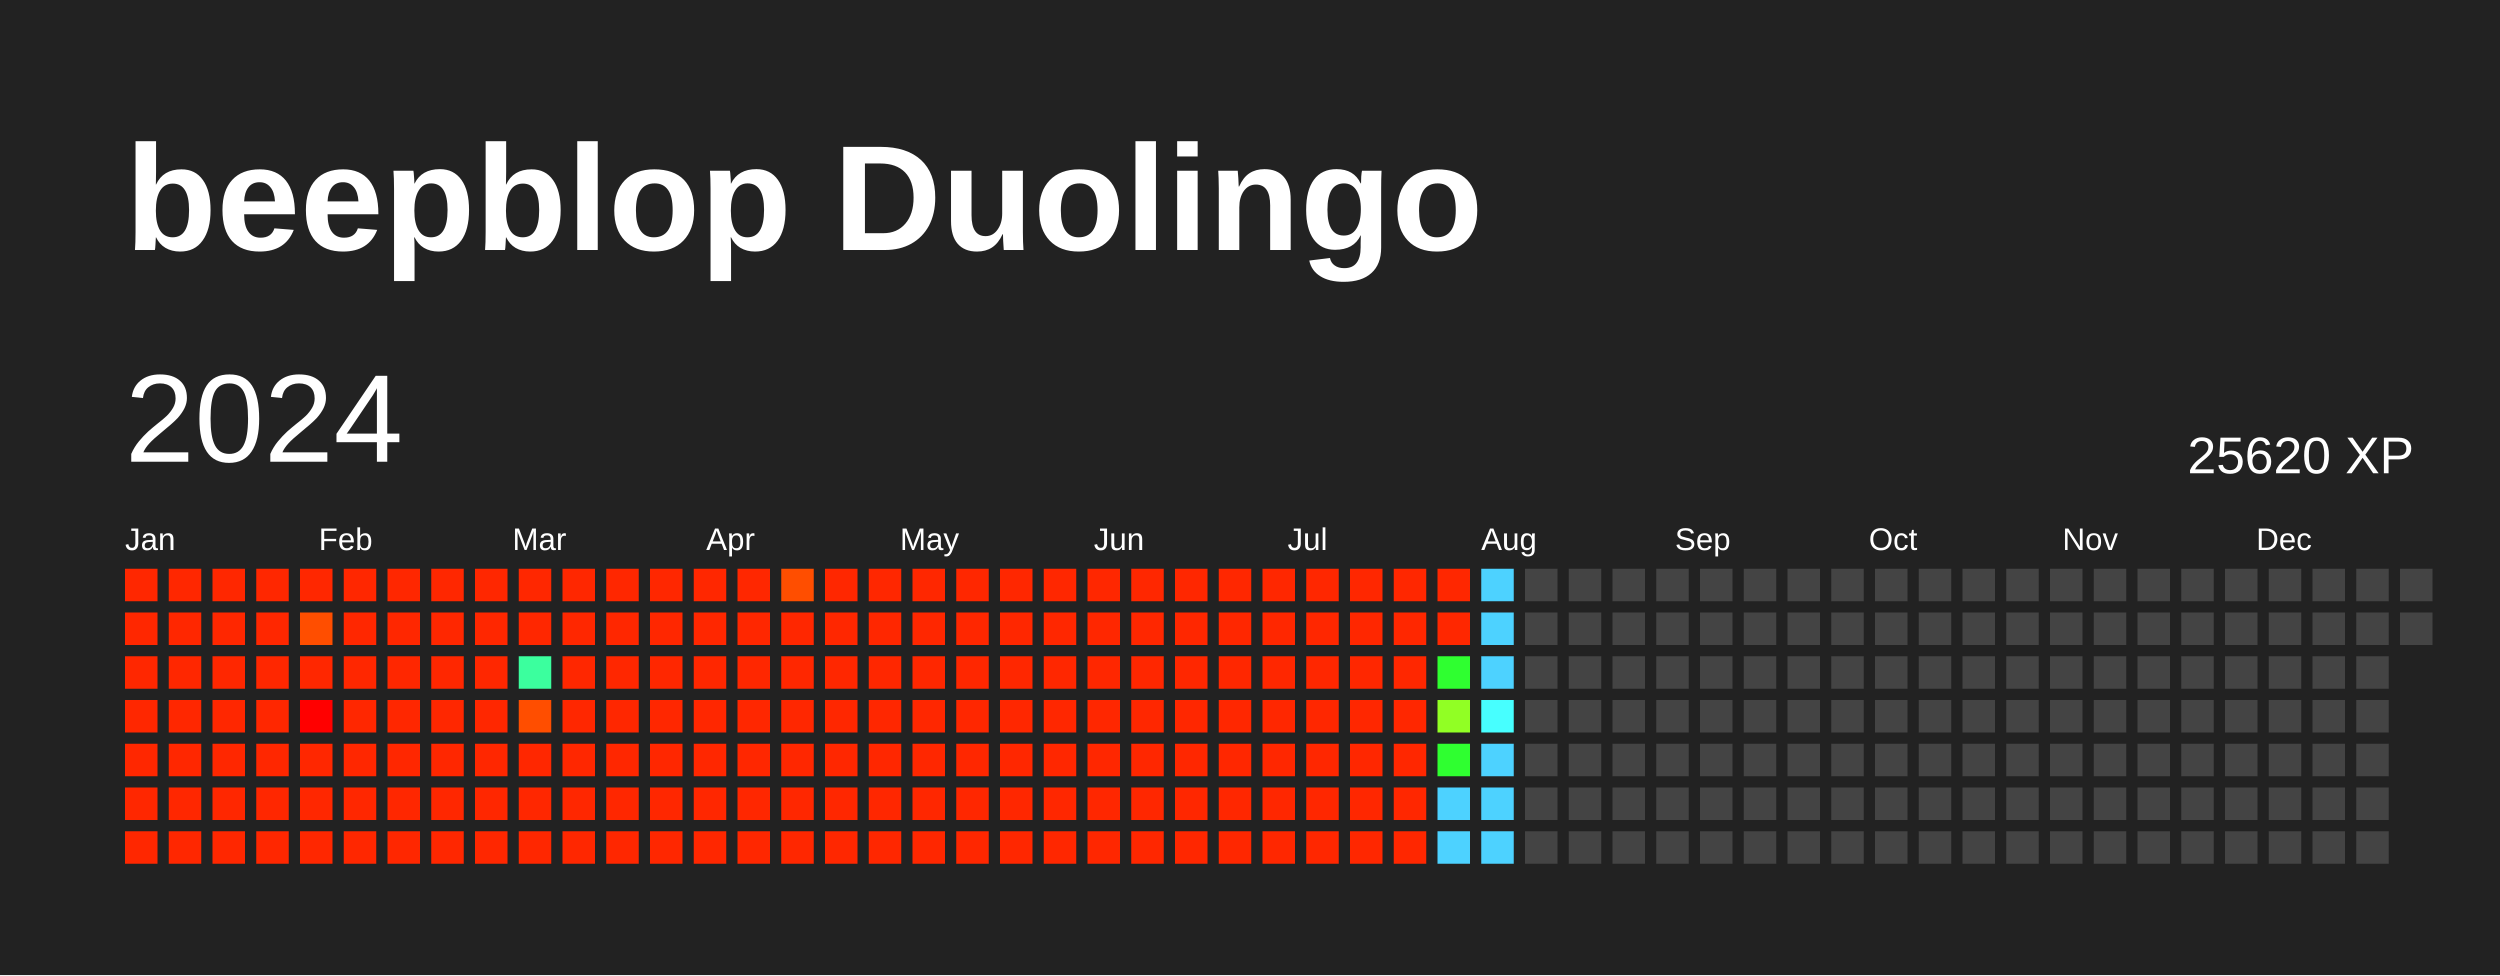
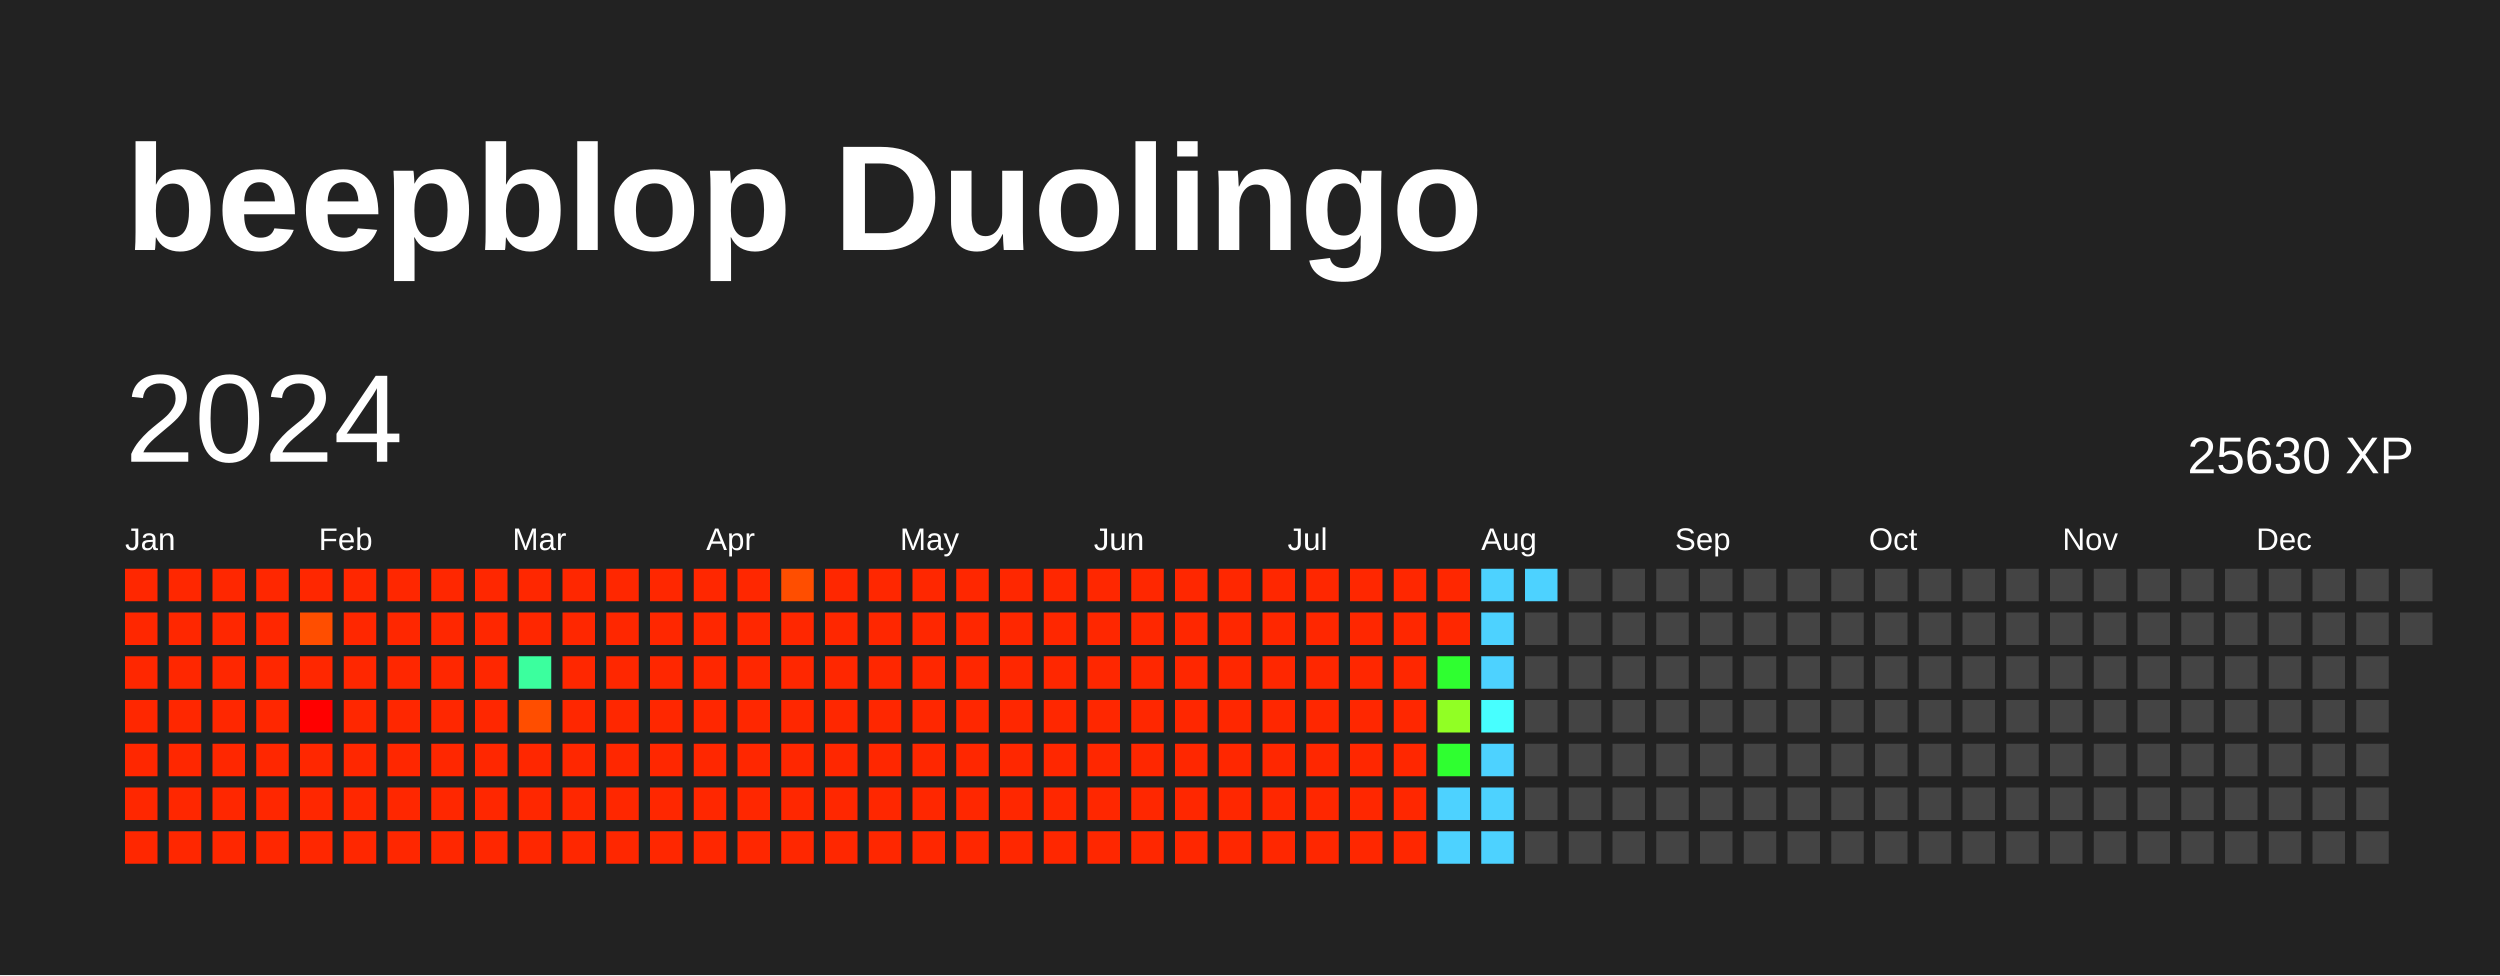
<svg xmlns="http://www.w3.org/2000/svg" baseProfile="full" height="78mm" version="1.1" viewBox="0,0,200,78" width="200mm">
  <defs />
  <rect fill="#222222" height="78" width="200" x="0" y="0" />
  <text fill="#FFFFFF" style="font-size:12px; font-family:Arial; font-weight:bold;" x="10" y="20">beepblop Duolingo</text>
  <text dominant-baseline="hanging" fill="#FFFFFF" style="font-size:10.0px; font-family:Arial;" x="10" y="30">2024</text>
-   <text dominant-baseline="hanging" fill="#FFFFFF" style="font-size:4.125px; font-family:Arial;" x="175" y="35">25620 XP</text>
+   <text dominant-baseline="hanging" fill="#FFFFFF" style="font-size:4.125px; font-family:Arial;" x="175" y="35">25630 XP</text>
  <text fill="#FFFFFF" style="font-size:2.5px; font-family:Arial" x="10.0" y="44">Jan</text>
  <text fill="#FFFFFF" style="font-size:2.5px; font-family:Arial" x="25.5" y="44">Feb</text>
  <text fill="#FFFFFF" style="font-size:2.5px; font-family:Arial" x="41.0" y="44">Mar</text>
  <text fill="#FFFFFF" style="font-size:2.5px; font-family:Arial" x="56.5" y="44">Apr</text>
  <text fill="#FFFFFF" style="font-size:2.5px; font-family:Arial" x="72.0" y="44">May</text>
  <text fill="#FFFFFF" style="font-size:2.5px; font-family:Arial" x="87.5" y="44">Jun</text>
  <text fill="#FFFFFF" style="font-size:2.5px; font-family:Arial" x="103.0" y="44">Jul</text>
  <text fill="#FFFFFF" style="font-size:2.5px; font-family:Arial" x="118.5" y="44">Aug</text>
  <text fill="#FFFFFF" style="font-size:2.5px; font-family:Arial" x="134.0" y="44">Sep</text>
  <text fill="#FFFFFF" style="font-size:2.5px; font-family:Arial" x="149.5" y="44">Oct</text>
  <text fill="#FFFFFF" style="font-size:2.5px; font-family:Arial" x="165.0" y="44">Nov</text>
  <text fill="#FFFFFF" style="font-size:2.5px; font-family:Arial" x="180.5" y="44">Dec</text>
  <rect fill="#ff2700" height="2.6" width="2.6" x="10.0" y="45.5" />
  <rect fill="#ff2700" height="2.6" width="2.6" x="10.0" y="49.0" />
  <rect fill="#ff2700" height="2.6" width="2.6" x="10.0" y="52.5" />
  <rect fill="#ff2700" height="2.6" width="2.6" x="10.0" y="56.0" />
  <rect fill="#ff2700" height="2.6" width="2.6" x="10.0" y="59.5" />
  <rect fill="#ff2700" height="2.6" width="2.6" x="10.0" y="63.0" />
  <rect fill="#ff2700" height="2.6" width="2.6" x="10.0" y="66.5" />
  <rect fill="#ff2700" height="2.6" width="2.6" x="13.5" y="45.5" />
  <rect fill="#ff2700" height="2.6" width="2.6" x="13.5" y="49.0" />
  <rect fill="#ff2700" height="2.6" width="2.6" x="13.5" y="52.5" />
  <rect fill="#ff2700" height="2.6" width="2.6" x="13.5" y="56.0" />
  <rect fill="#ff2700" height="2.6" width="2.6" x="13.5" y="59.5" />
  <rect fill="#ff2700" height="2.6" width="2.6" x="13.5" y="63.0" />
  <rect fill="#ff2700" height="2.6" width="2.6" x="13.5" y="66.5" />
  <rect fill="#ff2700" height="2.6" width="2.6" x="17.0" y="45.5" />
  <rect fill="#ff2700" height="2.6" width="2.6" x="17.0" y="49.0" />
  <rect fill="#ff2700" height="2.6" width="2.6" x="17.0" y="52.5" />
  <rect fill="#ff2700" height="2.6" width="2.6" x="17.0" y="56.0" />
  <rect fill="#ff2700" height="2.6" width="2.6" x="17.0" y="59.5" />
  <rect fill="#ff2700" height="2.6" width="2.6" x="17.0" y="63.0" />
  <rect fill="#ff2700" height="2.6" width="2.6" x="17.0" y="66.5" />
  <rect fill="#ff2700" height="2.6" width="2.6" x="20.5" y="45.5" />
  <rect fill="#ff2700" height="2.6" width="2.6" x="20.5" y="49.0" />
  <rect fill="#ff2700" height="2.6" width="2.6" x="20.5" y="52.5" />
  <rect fill="#ff2700" height="2.6" width="2.6" x="20.5" y="56.0" />
  <rect fill="#ff2700" height="2.6" width="2.6" x="20.5" y="59.5" />
  <rect fill="#ff2700" height="2.6" width="2.6" x="20.5" y="63.0" />
  <rect fill="#ff2700" height="2.6" width="2.6" x="20.5" y="66.5" />
  <rect fill="#ff2700" height="2.6" width="2.6" x="24.0" y="45.5" />
  <rect fill="#ff4e00" height="2.6" width="2.6" x="24.0" y="49.0" />
  <rect fill="#ff2700" height="2.6" width="2.6" x="24.0" y="52.5" />
  <rect fill="red" height="2.6" width="2.6" x="24.0" y="56.0" />
  <rect fill="#ff2700" height="2.6" width="2.6" x="24.0" y="59.5" />
  <rect fill="#ff2700" height="2.6" width="2.6" x="24.0" y="63.0" />
  <rect fill="#ff2700" height="2.6" width="2.6" x="24.0" y="66.5" />
  <rect fill="#ff2700" height="2.6" width="2.6" x="27.5" y="45.5" />
  <rect fill="#ff2700" height="2.6" width="2.6" x="27.5" y="49.0" />
  <rect fill="#ff2700" height="2.6" width="2.6" x="27.5" y="52.5" />
  <rect fill="#ff2700" height="2.6" width="2.6" x="27.5" y="56.0" />
  <rect fill="#ff2700" height="2.6" width="2.6" x="27.5" y="59.5" />
  <rect fill="#ff2700" height="2.6" width="2.6" x="27.5" y="63.0" />
  <rect fill="#ff2700" height="2.6" width="2.6" x="27.5" y="66.5" />
  <rect fill="#ff2700" height="2.6" width="2.6" x="31.0" y="45.5" />
  <rect fill="#ff2700" height="2.6" width="2.6" x="31.0" y="49.0" />
  <rect fill="#ff2700" height="2.6" width="2.6" x="31.0" y="52.5" />
  <rect fill="#ff2700" height="2.6" width="2.6" x="31.0" y="56.0" />
  <rect fill="#ff2700" height="2.6" width="2.6" x="31.0" y="59.5" />
  <rect fill="#ff2700" height="2.6" width="2.6" x="31.0" y="63.0" />
  <rect fill="#ff2700" height="2.6" width="2.6" x="31.0" y="66.5" />
  <rect fill="#ff2700" height="2.6" width="2.6" x="34.5" y="45.5" />
  <rect fill="#ff2700" height="2.6" width="2.6" x="34.5" y="49.0" />
  <rect fill="#ff2700" height="2.6" width="2.6" x="34.5" y="52.5" />
  <rect fill="#ff2700" height="2.6" width="2.6" x="34.5" y="56.0" />
  <rect fill="#ff2700" height="2.6" width="2.6" x="34.5" y="59.5" />
  <rect fill="#ff2700" height="2.6" width="2.6" x="34.5" y="63.0" />
  <rect fill="#ff2700" height="2.6" width="2.6" x="34.5" y="66.5" />
  <rect fill="#ff2700" height="2.6" width="2.6" x="38.0" y="45.5" />
  <rect fill="#ff2700" height="2.6" width="2.6" x="38.0" y="49.0" />
  <rect fill="#ff2700" height="2.6" width="2.6" x="38.0" y="52.5" />
  <rect fill="#ff2700" height="2.6" width="2.6" x="38.0" y="56.0" />
  <rect fill="#ff2700" height="2.6" width="2.6" x="38.0" y="59.5" />
  <rect fill="#ff2700" height="2.6" width="2.6" x="38.0" y="63.0" />
  <rect fill="#ff2700" height="2.6" width="2.6" x="38.0" y="66.5" />
  <rect fill="#ff2700" height="2.6" width="2.6" x="41.5" y="45.5" />
  <rect fill="#ff2700" height="2.6" width="2.6" x="41.5" y="49.0" />
  <rect fill="#3bff9e" height="2.6" width="2.6" x="41.5" y="52.5" />
  <rect fill="#ff4e00" height="2.6" width="2.6" x="41.5" y="56.0" />
  <rect fill="#ff2700" height="2.6" width="2.6" x="41.5" y="59.5" />
  <rect fill="#ff2700" height="2.6" width="2.6" x="41.5" y="63.0" />
  <rect fill="#ff2700" height="2.6" width="2.6" x="41.5" y="66.5" />
  <rect fill="#ff2700" height="2.6" width="2.6" x="45.0" y="45.5" />
  <rect fill="#ff2700" height="2.6" width="2.6" x="45.0" y="49.0" />
  <rect fill="#ff2700" height="2.6" width="2.6" x="45.0" y="52.5" />
  <rect fill="#ff2700" height="2.6" width="2.6" x="45.0" y="56.0" />
  <rect fill="#ff2700" height="2.6" width="2.6" x="45.0" y="59.5" />
  <rect fill="#ff2700" height="2.6" width="2.6" x="45.0" y="63.0" />
  <rect fill="#ff2700" height="2.6" width="2.6" x="45.0" y="66.5" />
  <rect fill="#ff2700" height="2.6" width="2.6" x="48.5" y="45.5" />
  <rect fill="#ff2700" height="2.6" width="2.6" x="48.5" y="49.0" />
  <rect fill="#ff2700" height="2.6" width="2.6" x="48.5" y="52.5" />
  <rect fill="#ff2700" height="2.6" width="2.6" x="48.5" y="56.0" />
  <rect fill="#ff2700" height="2.6" width="2.6" x="48.5" y="59.5" />
  <rect fill="#ff2700" height="2.6" width="2.6" x="48.5" y="63.0" />
  <rect fill="#ff2700" height="2.6" width="2.6" x="48.5" y="66.5" />
  <rect fill="#ff2700" height="2.6" width="2.6" x="52.0" y="45.5" />
  <rect fill="#ff2700" height="2.6" width="2.6" x="52.0" y="49.0" />
  <rect fill="#ff2700" height="2.6" width="2.6" x="52.0" y="52.5" />
  <rect fill="#ff2700" height="2.6" width="2.6" x="52.0" y="56.0" />
  <rect fill="#ff2700" height="2.6" width="2.6" x="52.0" y="59.5" />
  <rect fill="#ff2700" height="2.6" width="2.6" x="52.0" y="63.0" />
  <rect fill="#ff2700" height="2.6" width="2.6" x="52.0" y="66.5" />
  <rect fill="#ff2700" height="2.6" width="2.6" x="55.5" y="45.5" />
  <rect fill="#ff2700" height="2.6" width="2.6" x="55.5" y="49.0" />
  <rect fill="#ff2700" height="2.6" width="2.6" x="55.5" y="52.5" />
  <rect fill="#ff2700" height="2.6" width="2.6" x="55.5" y="56.0" />
  <rect fill="#ff2700" height="2.6" width="2.6" x="55.5" y="59.5" />
  <rect fill="#ff2700" height="2.6" width="2.6" x="55.5" y="63.0" />
  <rect fill="#ff2700" height="2.6" width="2.6" x="55.5" y="66.5" />
  <rect fill="#ff2700" height="2.6" width="2.6" x="59.0" y="45.5" />
  <rect fill="#ff2700" height="2.6" width="2.6" x="59.0" y="49.0" />
  <rect fill="#ff2700" height="2.6" width="2.6" x="59.0" y="52.5" />
  <rect fill="#ff2700" height="2.6" width="2.6" x="59.0" y="56.0" />
  <rect fill="#ff2700" height="2.6" width="2.6" x="59.0" y="59.5" />
  <rect fill="#ff2700" height="2.6" width="2.6" x="59.0" y="63.0" />
  <rect fill="#ff2700" height="2.6" width="2.6" x="59.0" y="66.5" />
  <rect fill="#ff4e00" height="2.6" width="2.6" x="62.5" y="45.5" />
  <rect fill="#ff2700" height="2.6" width="2.6" x="62.5" y="49.0" />
  <rect fill="#ff2700" height="2.6" width="2.6" x="62.5" y="52.5" />
  <rect fill="#ff2700" height="2.6" width="2.6" x="62.5" y="56.0" />
  <rect fill="#ff2700" height="2.6" width="2.6" x="62.5" y="59.5" />
  <rect fill="#ff2700" height="2.6" width="2.6" x="62.5" y="63.0" />
  <rect fill="#ff2700" height="2.6" width="2.6" x="62.5" y="66.5" />
  <rect fill="#ff2700" height="2.6" width="2.6" x="66.0" y="45.5" />
  <rect fill="#ff2700" height="2.6" width="2.6" x="66.0" y="49.0" />
  <rect fill="#ff2700" height="2.6" width="2.6" x="66.0" y="52.5" />
  <rect fill="#ff2700" height="2.6" width="2.6" x="66.0" y="56.0" />
  <rect fill="#ff2700" height="2.6" width="2.6" x="66.0" y="59.5" />
  <rect fill="#ff2700" height="2.6" width="2.6" x="66.0" y="63.0" />
  <rect fill="#ff2700" height="2.6" width="2.6" x="66.0" y="66.5" />
  <rect fill="#ff2700" height="2.6" width="2.6" x="69.5" y="45.5" />
  <rect fill="#ff2700" height="2.6" width="2.6" x="69.5" y="49.0" />
  <rect fill="#ff2700" height="2.6" width="2.6" x="69.5" y="52.5" />
  <rect fill="#ff2700" height="2.6" width="2.6" x="69.5" y="56.0" />
  <rect fill="#ff2700" height="2.6" width="2.6" x="69.5" y="59.5" />
  <rect fill="#ff2700" height="2.6" width="2.6" x="69.5" y="63.0" />
  <rect fill="#ff2700" height="2.6" width="2.6" x="69.5" y="66.5" />
  <rect fill="#ff2700" height="2.6" width="2.6" x="73.0" y="45.5" />
  <rect fill="#ff2700" height="2.6" width="2.6" x="73.0" y="49.0" />
  <rect fill="#ff2700" height="2.6" width="2.6" x="73.0" y="52.5" />
  <rect fill="#ff2700" height="2.6" width="2.6" x="73.0" y="56.0" />
  <rect fill="#ff2700" height="2.6" width="2.6" x="73.0" y="59.5" />
  <rect fill="#ff2700" height="2.6" width="2.6" x="73.0" y="63.0" />
  <rect fill="#ff2700" height="2.6" width="2.6" x="73.0" y="66.5" />
  <rect fill="#ff2700" height="2.6" width="2.6" x="76.5" y="45.5" />
  <rect fill="#ff2700" height="2.6" width="2.6" x="76.5" y="49.0" />
  <rect fill="#ff2700" height="2.6" width="2.6" x="76.5" y="52.5" />
  <rect fill="#ff2700" height="2.6" width="2.6" x="76.5" y="56.0" />
  <rect fill="#ff2700" height="2.6" width="2.6" x="76.5" y="59.5" />
  <rect fill="#ff2700" height="2.6" width="2.6" x="76.5" y="63.0" />
  <rect fill="#ff2700" height="2.6" width="2.6" x="76.5" y="66.5" />
  <rect fill="#ff2700" height="2.6" width="2.6" x="80.0" y="45.5" />
  <rect fill="#ff2700" height="2.6" width="2.6" x="80.0" y="49.0" />
  <rect fill="#ff2700" height="2.6" width="2.6" x="80.0" y="52.5" />
  <rect fill="#ff2700" height="2.6" width="2.6" x="80.0" y="56.0" />
  <rect fill="#ff2700" height="2.6" width="2.6" x="80.0" y="59.5" />
  <rect fill="#ff2700" height="2.6" width="2.6" x="80.0" y="63.0" />
  <rect fill="#ff2700" height="2.6" width="2.6" x="80.0" y="66.5" />
  <rect fill="#ff2700" height="2.6" width="2.6" x="83.5" y="45.5" />
  <rect fill="#ff2700" height="2.6" width="2.6" x="83.5" y="49.0" />
  <rect fill="#ff2700" height="2.6" width="2.6" x="83.5" y="52.5" />
  <rect fill="#ff2700" height="2.6" width="2.6" x="83.5" y="56.0" />
  <rect fill="#ff2700" height="2.6" width="2.6" x="83.5" y="59.5" />
  <rect fill="#ff2700" height="2.6" width="2.6" x="83.5" y="63.0" />
  <rect fill="#ff2700" height="2.6" width="2.6" x="83.5" y="66.5" />
  <rect fill="#ff2700" height="2.6" width="2.6" x="87.0" y="45.5" />
  <rect fill="#ff2700" height="2.6" width="2.6" x="87.0" y="49.0" />
  <rect fill="#ff2700" height="2.6" width="2.6" x="87.0" y="52.5" />
  <rect fill="#ff2700" height="2.6" width="2.6" x="87.0" y="56.0" />
  <rect fill="#ff2700" height="2.6" width="2.6" x="87.0" y="59.5" />
  <rect fill="#ff2700" height="2.6" width="2.6" x="87.0" y="63.0" />
  <rect fill="#ff2700" height="2.6" width="2.6" x="87.0" y="66.5" />
  <rect fill="#ff2700" height="2.6" width="2.6" x="90.5" y="45.5" />
  <rect fill="#ff2700" height="2.6" width="2.6" x="90.5" y="49.0" />
  <rect fill="#ff2700" height="2.6" width="2.6" x="90.5" y="52.5" />
  <rect fill="#ff2700" height="2.6" width="2.6" x="90.5" y="56.0" />
  <rect fill="#ff2700" height="2.6" width="2.6" x="90.5" y="59.5" />
  <rect fill="#ff2700" height="2.6" width="2.6" x="90.5" y="63.0" />
  <rect fill="#ff2700" height="2.6" width="2.6" x="90.5" y="66.5" />
  <rect fill="#ff2700" height="2.6" width="2.6" x="94.0" y="45.5" />
  <rect fill="#ff2700" height="2.6" width="2.6" x="94.0" y="49.0" />
  <rect fill="#ff2700" height="2.6" width="2.6" x="94.0" y="52.5" />
  <rect fill="#ff2700" height="2.6" width="2.6" x="94.0" y="56.0" />
  <rect fill="#ff2700" height="2.6" width="2.6" x="94.0" y="59.5" />
  <rect fill="#ff2700" height="2.6" width="2.6" x="94.0" y="63.0" />
  <rect fill="#ff2700" height="2.6" width="2.6" x="94.0" y="66.5" />
  <rect fill="#ff2700" height="2.6" width="2.6" x="97.5" y="45.5" />
  <rect fill="#ff2700" height="2.6" width="2.6" x="97.5" y="49.0" />
  <rect fill="#ff2700" height="2.6" width="2.6" x="97.5" y="52.5" />
  <rect fill="#ff2700" height="2.6" width="2.6" x="97.5" y="56.0" />
  <rect fill="#ff2700" height="2.6" width="2.6" x="97.5" y="59.5" />
  <rect fill="#ff2700" height="2.6" width="2.6" x="97.5" y="63.0" />
  <rect fill="#ff2700" height="2.6" width="2.6" x="97.5" y="66.5" />
  <rect fill="#ff2700" height="2.6" width="2.6" x="101.0" y="45.5" />
  <rect fill="#ff2700" height="2.6" width="2.6" x="101.0" y="49.0" />
  <rect fill="#ff2700" height="2.6" width="2.6" x="101.0" y="52.5" />
  <rect fill="#ff2700" height="2.6" width="2.6" x="101.0" y="56.0" />
  <rect fill="#ff2700" height="2.6" width="2.6" x="101.0" y="59.5" />
  <rect fill="#ff2700" height="2.6" width="2.6" x="101.0" y="63.0" />
  <rect fill="#ff2700" height="2.6" width="2.6" x="101.0" y="66.5" />
  <rect fill="#ff2700" height="2.6" width="2.6" x="104.5" y="45.5" />
  <rect fill="#ff2700" height="2.6" width="2.6" x="104.5" y="49.0" />
  <rect fill="#ff2700" height="2.6" width="2.6" x="104.5" y="52.5" />
  <rect fill="#ff2700" height="2.6" width="2.6" x="104.5" y="56.0" />
  <rect fill="#ff2700" height="2.6" width="2.6" x="104.5" y="59.5" />
  <rect fill="#ff2700" height="2.6" width="2.6" x="104.5" y="63.0" />
  <rect fill="#ff2700" height="2.6" width="2.6" x="104.5" y="66.5" />
  <rect fill="#ff2700" height="2.6" width="2.6" x="108.0" y="45.5" />
  <rect fill="#ff2700" height="2.6" width="2.6" x="108.0" y="49.0" />
  <rect fill="#ff2700" height="2.6" width="2.6" x="108.0" y="52.5" />
  <rect fill="#ff2700" height="2.6" width="2.6" x="108.0" y="56.0" />
  <rect fill="#ff2700" height="2.6" width="2.6" x="108.0" y="59.5" />
  <rect fill="#ff2700" height="2.6" width="2.6" x="108.0" y="63.0" />
  <rect fill="#ff2700" height="2.6" width="2.6" x="108.0" y="66.5" />
  <rect fill="#ff2700" height="2.6" width="2.6" x="111.5" y="45.5" />
  <rect fill="#ff2700" height="2.6" width="2.6" x="111.5" y="49.0" />
  <rect fill="#ff2700" height="2.6" width="2.6" x="111.5" y="52.5" />
  <rect fill="#ff2700" height="2.6" width="2.6" x="111.5" y="56.0" />
  <rect fill="#ff2700" height="2.6" width="2.6" x="111.5" y="59.5" />
  <rect fill="#ff2700" height="2.6" width="2.6" x="111.5" y="63.0" />
  <rect fill="#ff2700" height="2.6" width="2.6" x="111.5" y="66.5" />
  <rect fill="#ff2700" height="2.6" width="2.6" x="115.0" y="45.5" />
  <rect fill="#ff2700" height="2.6" width="2.6" x="115.0" y="49.0" />
  <rect fill="#2fff30" height="2.6" width="2.6" x="115.0" y="52.5" />
  <rect fill="#91ff24" height="2.6" width="2.6" x="115.0" y="56.0" />
  <rect fill="#2fff30" height="2.6" width="2.6" x="115.0" y="59.5" />
  <rect fill="#4dd2ff" height="2.6" width="2.6" x="115.0" y="63.0" />
  <rect fill="#4dd2ff" height="2.6" width="2.6" x="115.0" y="66.5" />
  <rect fill="#4dd2ff" height="2.6" width="2.6" x="118.5" y="45.5" />
  <rect fill="#4dd2ff" height="2.6" width="2.6" x="118.5" y="49.0" />
  <rect fill="#4dd2ff" height="2.6" width="2.6" x="118.5" y="52.5" />
  <rect fill="#47ffff" height="2.6" width="2.6" x="118.5" y="56.0" />
  <rect fill="#4dd2ff" height="2.6" width="2.6" x="118.5" y="59.5" />
  <rect fill="#4dd2ff" height="2.6" width="2.6" x="118.5" y="63.0" />
  <rect fill="#4dd2ff" height="2.6" width="2.6" x="118.5" y="66.5" />
-   <rect fill="#444444" height="2.6" width="2.6" x="122.0" y="45.5" />
+   <rect fill="#4dd2ff" height="2.6" width="2.6" x="122.0" y="45.5" />
  <rect fill="#444444" height="2.6" width="2.6" x="122.0" y="49.0" />
  <rect fill="#444444" height="2.6" width="2.6" x="122.0" y="52.5" />
  <rect fill="#444444" height="2.6" width="2.6" x="122.0" y="56.0" />
  <rect fill="#444444" height="2.6" width="2.6" x="122.0" y="59.5" />
  <rect fill="#444444" height="2.6" width="2.6" x="122.0" y="63.0" />
  <rect fill="#444444" height="2.6" width="2.6" x="122.0" y="66.5" />
  <rect fill="#444444" height="2.6" width="2.6" x="125.5" y="45.5" />
  <rect fill="#444444" height="2.6" width="2.6" x="125.5" y="49.0" />
  <rect fill="#444444" height="2.6" width="2.6" x="125.5" y="52.5" />
  <rect fill="#444444" height="2.6" width="2.6" x="125.5" y="56.0" />
  <rect fill="#444444" height="2.6" width="2.6" x="125.5" y="59.5" />
  <rect fill="#444444" height="2.6" width="2.6" x="125.5" y="63.0" />
  <rect fill="#444444" height="2.6" width="2.6" x="125.5" y="66.5" />
  <rect fill="#444444" height="2.6" width="2.6" x="129.0" y="45.5" />
  <rect fill="#444444" height="2.6" width="2.6" x="129.0" y="49.0" />
  <rect fill="#444444" height="2.6" width="2.6" x="129.0" y="52.5" />
  <rect fill="#444444" height="2.6" width="2.6" x="129.0" y="56.0" />
  <rect fill="#444444" height="2.6" width="2.6" x="129.0" y="59.5" />
  <rect fill="#444444" height="2.6" width="2.6" x="129.0" y="63.0" />
  <rect fill="#444444" height="2.6" width="2.6" x="129.0" y="66.5" />
  <rect fill="#444444" height="2.6" width="2.6" x="132.5" y="45.5" />
  <rect fill="#444444" height="2.6" width="2.6" x="132.5" y="49.0" />
  <rect fill="#444444" height="2.6" width="2.6" x="132.5" y="52.5" />
  <rect fill="#444444" height="2.6" width="2.6" x="132.5" y="56.0" />
  <rect fill="#444444" height="2.6" width="2.6" x="132.5" y="59.5" />
  <rect fill="#444444" height="2.6" width="2.6" x="132.5" y="63.0" />
  <rect fill="#444444" height="2.6" width="2.6" x="132.5" y="66.5" />
  <rect fill="#444444" height="2.6" width="2.6" x="136.0" y="45.5" />
  <rect fill="#444444" height="2.6" width="2.6" x="136.0" y="49.0" />
  <rect fill="#444444" height="2.6" width="2.6" x="136.0" y="52.5" />
  <rect fill="#444444" height="2.6" width="2.6" x="136.0" y="56.0" />
  <rect fill="#444444" height="2.6" width="2.6" x="136.0" y="59.5" />
  <rect fill="#444444" height="2.6" width="2.6" x="136.0" y="63.0" />
  <rect fill="#444444" height="2.6" width="2.6" x="136.0" y="66.5" />
  <rect fill="#444444" height="2.6" width="2.6" x="139.5" y="45.5" />
  <rect fill="#444444" height="2.6" width="2.6" x="139.5" y="49.0" />
  <rect fill="#444444" height="2.6" width="2.6" x="139.5" y="52.5" />
  <rect fill="#444444" height="2.6" width="2.6" x="139.5" y="56.0" />
  <rect fill="#444444" height="2.6" width="2.6" x="139.5" y="59.5" />
  <rect fill="#444444" height="2.6" width="2.6" x="139.5" y="63.0" />
  <rect fill="#444444" height="2.6" width="2.6" x="139.5" y="66.5" />
  <rect fill="#444444" height="2.6" width="2.6" x="143.0" y="45.5" />
  <rect fill="#444444" height="2.6" width="2.6" x="143.0" y="49.0" />
  <rect fill="#444444" height="2.6" width="2.6" x="143.0" y="52.5" />
  <rect fill="#444444" height="2.6" width="2.6" x="143.0" y="56.0" />
  <rect fill="#444444" height="2.6" width="2.6" x="143.0" y="59.5" />
  <rect fill="#444444" height="2.6" width="2.6" x="143.0" y="63.0" />
  <rect fill="#444444" height="2.6" width="2.6" x="143.0" y="66.5" />
  <rect fill="#444444" height="2.6" width="2.6" x="146.5" y="45.5" />
  <rect fill="#444444" height="2.6" width="2.6" x="146.5" y="49.0" />
  <rect fill="#444444" height="2.6" width="2.6" x="146.5" y="52.5" />
  <rect fill="#444444" height="2.6" width="2.6" x="146.5" y="56.0" />
  <rect fill="#444444" height="2.6" width="2.6" x="146.5" y="59.5" />
  <rect fill="#444444" height="2.6" width="2.6" x="146.5" y="63.0" />
  <rect fill="#444444" height="2.6" width="2.6" x="146.5" y="66.5" />
  <rect fill="#444444" height="2.6" width="2.6" x="150.0" y="45.5" />
  <rect fill="#444444" height="2.6" width="2.6" x="150.0" y="49.0" />
  <rect fill="#444444" height="2.6" width="2.6" x="150.0" y="52.5" />
  <rect fill="#444444" height="2.6" width="2.6" x="150.0" y="56.0" />
  <rect fill="#444444" height="2.6" width="2.6" x="150.0" y="59.5" />
  <rect fill="#444444" height="2.6" width="2.6" x="150.0" y="63.0" />
  <rect fill="#444444" height="2.6" width="2.6" x="150.0" y="66.5" />
  <rect fill="#444444" height="2.6" width="2.6" x="153.5" y="45.5" />
  <rect fill="#444444" height="2.6" width="2.6" x="153.5" y="49.0" />
  <rect fill="#444444" height="2.6" width="2.6" x="153.5" y="52.5" />
  <rect fill="#444444" height="2.6" width="2.6" x="153.5" y="56.0" />
  <rect fill="#444444" height="2.6" width="2.6" x="153.5" y="59.5" />
  <rect fill="#444444" height="2.6" width="2.6" x="153.5" y="63.0" />
  <rect fill="#444444" height="2.6" width="2.6" x="153.5" y="66.5" />
  <rect fill="#444444" height="2.6" width="2.6" x="157.0" y="45.5" />
  <rect fill="#444444" height="2.6" width="2.6" x="157.0" y="49.0" />
  <rect fill="#444444" height="2.6" width="2.6" x="157.0" y="52.5" />
  <rect fill="#444444" height="2.6" width="2.6" x="157.0" y="56.0" />
  <rect fill="#444444" height="2.6" width="2.6" x="157.0" y="59.5" />
  <rect fill="#444444" height="2.6" width="2.6" x="157.0" y="63.0" />
  <rect fill="#444444" height="2.6" width="2.6" x="157.0" y="66.5" />
  <rect fill="#444444" height="2.6" width="2.6" x="160.5" y="45.5" />
  <rect fill="#444444" height="2.6" width="2.6" x="160.5" y="49.0" />
  <rect fill="#444444" height="2.6" width="2.6" x="160.5" y="52.5" />
  <rect fill="#444444" height="2.6" width="2.6" x="160.5" y="56.0" />
  <rect fill="#444444" height="2.6" width="2.6" x="160.5" y="59.5" />
  <rect fill="#444444" height="2.6" width="2.6" x="160.5" y="63.0" />
  <rect fill="#444444" height="2.6" width="2.6" x="160.5" y="66.5" />
  <rect fill="#444444" height="2.6" width="2.6" x="164.0" y="45.5" />
  <rect fill="#444444" height="2.6" width="2.6" x="164.0" y="49.0" />
  <rect fill="#444444" height="2.6" width="2.6" x="164.0" y="52.5" />
  <rect fill="#444444" height="2.6" width="2.6" x="164.0" y="56.0" />
  <rect fill="#444444" height="2.6" width="2.6" x="164.0" y="59.5" />
  <rect fill="#444444" height="2.6" width="2.6" x="164.0" y="63.0" />
  <rect fill="#444444" height="2.6" width="2.6" x="164.0" y="66.5" />
  <rect fill="#444444" height="2.6" width="2.6" x="167.5" y="45.5" />
  <rect fill="#444444" height="2.6" width="2.6" x="167.5" y="49.0" />
  <rect fill="#444444" height="2.6" width="2.6" x="167.5" y="52.5" />
  <rect fill="#444444" height="2.6" width="2.6" x="167.5" y="56.0" />
  <rect fill="#444444" height="2.6" width="2.6" x="167.5" y="59.5" />
  <rect fill="#444444" height="2.6" width="2.6" x="167.5" y="63.0" />
  <rect fill="#444444" height="2.6" width="2.6" x="167.5" y="66.5" />
  <rect fill="#444444" height="2.6" width="2.6" x="171.0" y="45.5" />
  <rect fill="#444444" height="2.6" width="2.6" x="171.0" y="49.0" />
  <rect fill="#444444" height="2.6" width="2.6" x="171.0" y="52.5" />
  <rect fill="#444444" height="2.6" width="2.6" x="171.0" y="56.0" />
  <rect fill="#444444" height="2.6" width="2.6" x="171.0" y="59.5" />
  <rect fill="#444444" height="2.6" width="2.6" x="171.0" y="63.0" />
  <rect fill="#444444" height="2.6" width="2.6" x="171.0" y="66.5" />
  <rect fill="#444444" height="2.6" width="2.6" x="174.5" y="45.5" />
  <rect fill="#444444" height="2.6" width="2.6" x="174.5" y="49.0" />
  <rect fill="#444444" height="2.6" width="2.6" x="174.5" y="52.5" />
  <rect fill="#444444" height="2.6" width="2.6" x="174.5" y="56.0" />
  <rect fill="#444444" height="2.6" width="2.6" x="174.5" y="59.5" />
  <rect fill="#444444" height="2.6" width="2.6" x="174.5" y="63.0" />
  <rect fill="#444444" height="2.6" width="2.6" x="174.5" y="66.5" />
  <rect fill="#444444" height="2.6" width="2.6" x="178.0" y="45.5" />
  <rect fill="#444444" height="2.6" width="2.6" x="178.0" y="49.0" />
  <rect fill="#444444" height="2.6" width="2.6" x="178.0" y="52.5" />
  <rect fill="#444444" height="2.6" width="2.6" x="178.0" y="56.0" />
  <rect fill="#444444" height="2.6" width="2.6" x="178.0" y="59.5" />
  <rect fill="#444444" height="2.6" width="2.6" x="178.0" y="63.0" />
  <rect fill="#444444" height="2.6" width="2.6" x="178.0" y="66.5" />
  <rect fill="#444444" height="2.6" width="2.6" x="181.5" y="45.5" />
  <rect fill="#444444" height="2.6" width="2.6" x="181.5" y="49.0" />
  <rect fill="#444444" height="2.6" width="2.6" x="181.5" y="52.5" />
  <rect fill="#444444" height="2.6" width="2.6" x="181.5" y="56.0" />
  <rect fill="#444444" height="2.6" width="2.6" x="181.5" y="59.5" />
  <rect fill="#444444" height="2.6" width="2.6" x="181.5" y="63.0" />
  <rect fill="#444444" height="2.6" width="2.6" x="181.5" y="66.5" />
  <rect fill="#444444" height="2.6" width="2.6" x="185.0" y="45.5" />
  <rect fill="#444444" height="2.6" width="2.6" x="185.0" y="49.0" />
  <rect fill="#444444" height="2.6" width="2.6" x="185.0" y="52.5" />
  <rect fill="#444444" height="2.6" width="2.6" x="185.0" y="56.0" />
  <rect fill="#444444" height="2.6" width="2.6" x="185.0" y="59.5" />
  <rect fill="#444444" height="2.6" width="2.6" x="185.0" y="63.0" />
  <rect fill="#444444" height="2.6" width="2.6" x="185.0" y="66.5" />
  <rect fill="#444444" height="2.6" width="2.6" x="188.5" y="45.5" />
  <rect fill="#444444" height="2.6" width="2.6" x="188.5" y="49.0" />
  <rect fill="#444444" height="2.6" width="2.6" x="188.5" y="52.5" />
  <rect fill="#444444" height="2.6" width="2.6" x="188.5" y="56.0" />
  <rect fill="#444444" height="2.6" width="2.6" x="188.5" y="59.5" />
  <rect fill="#444444" height="2.6" width="2.6" x="188.5" y="63.0" />
  <rect fill="#444444" height="2.6" width="2.6" x="188.5" y="66.5" />
  <rect fill="#444444" height="2.6" width="2.6" x="192.0" y="45.5" />
  <rect fill="#444444" height="2.6" width="2.6" x="192.0" y="49.0" />
</svg>
